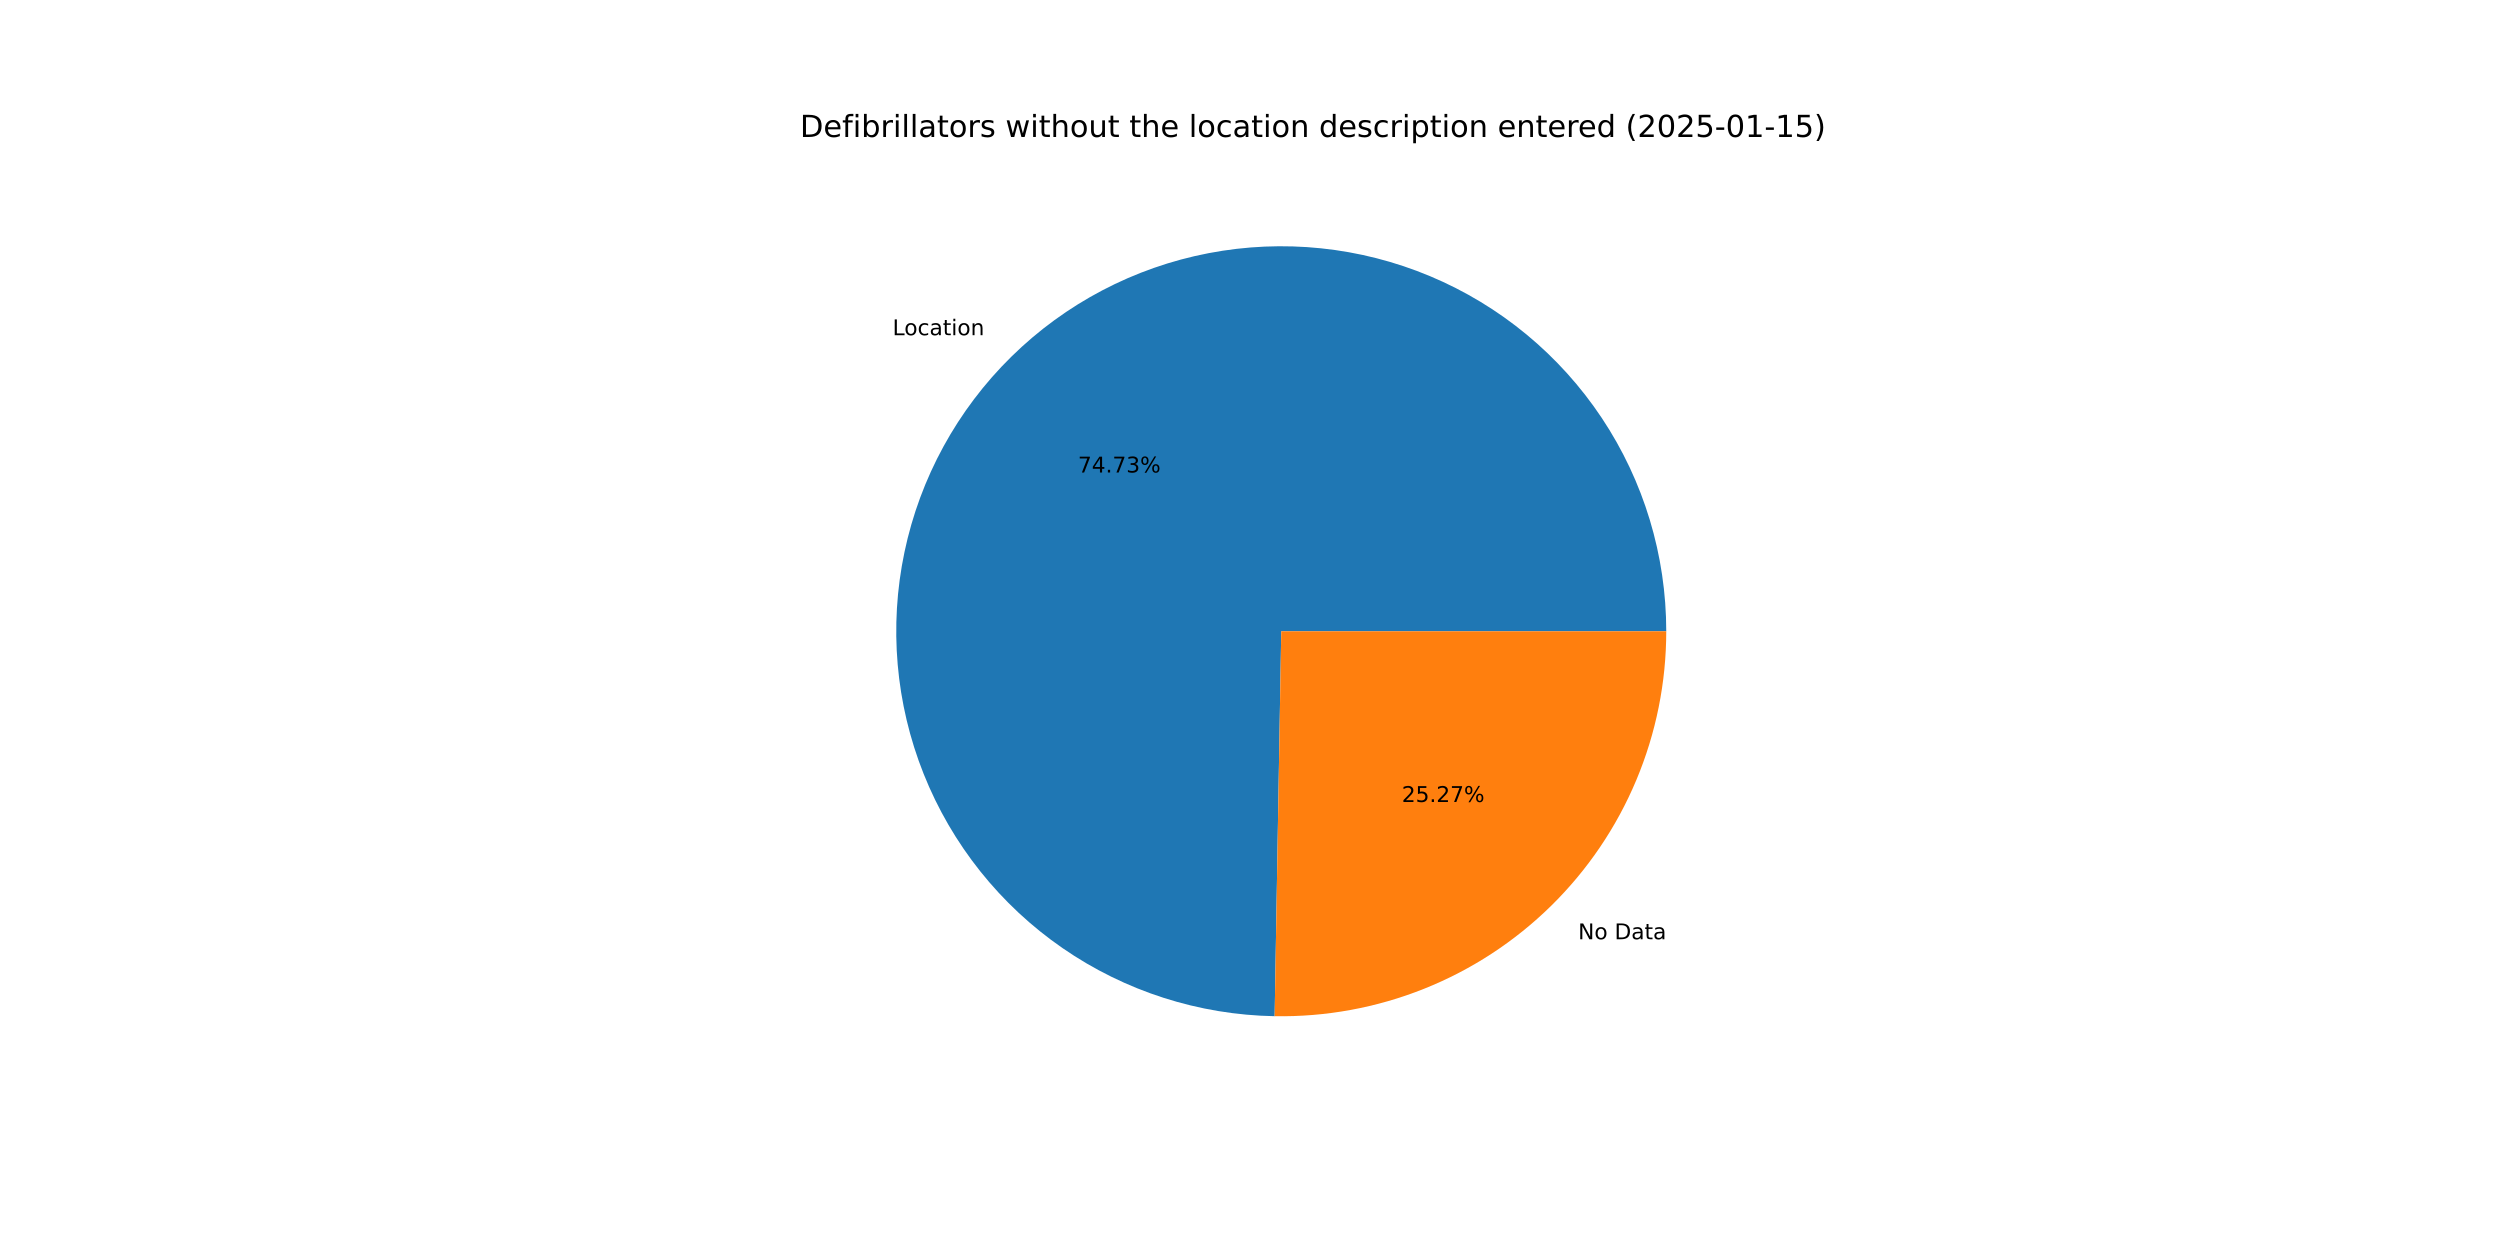
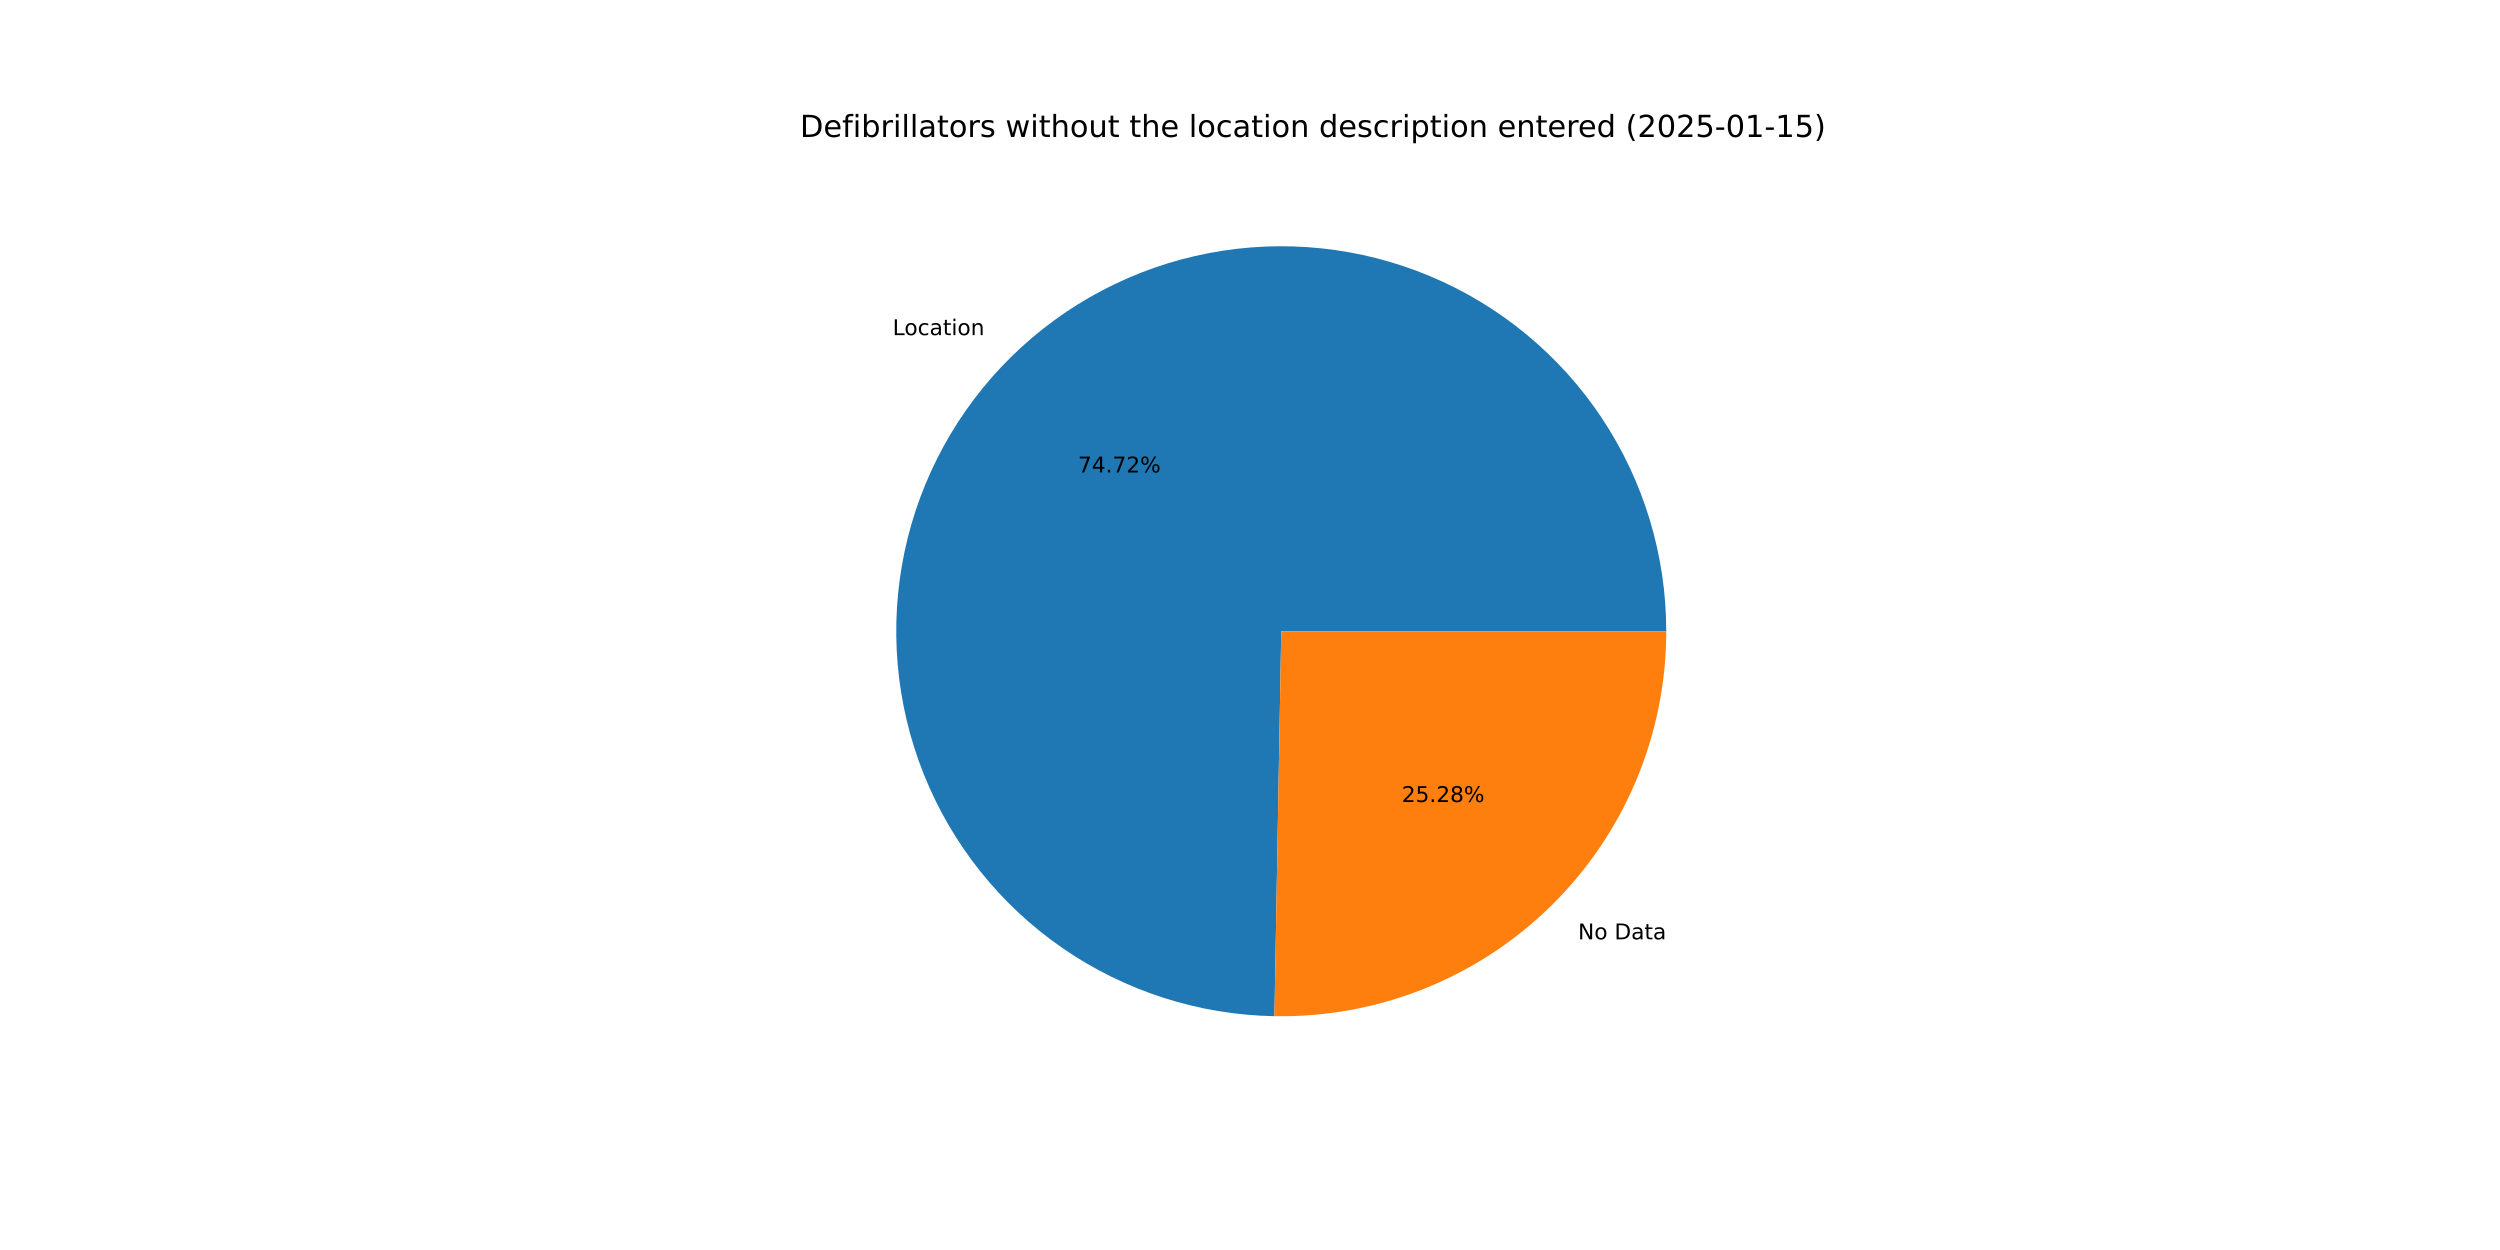
<svg xmlns="http://www.w3.org/2000/svg" xmlns:xlink="http://www.w3.org/1999/xlink" width="1152pt" height="576pt" viewBox="0 0 1152 576" version="1.1">
  <defs>
    <style type="text/css">*{stroke-linejoin: round; stroke-linecap: butt}</style>
  </defs>
  <g id="figure_1">
    <g id="patch_1">
      <path d="M 0 576  L 1152 576  L 1152 0  L 0 0  z " style="fill: #ffffff" />
    </g>
    <g id="axes_1">
      <g id="patch_2">
-         <path d="M 767.808 290.88  C 767.808 255.926 757.478 221.739 738.12 192.634  C 718.763 163.529 691.23 140.784 658.994 127.269  C 626.758 113.754 591.236 110.063 556.91 116.662  C 522.584 123.26 490.962 139.858 466.035 164.362  C 441.107 188.865 423.969 220.197 416.782 254.405  C 409.596 288.612 412.676 324.193 425.636 356.656  C 438.596 389.119 460.865 417.039 489.633 436.893  C 518.402 456.746 552.406 467.662 587.355 468.262  L 590.4 290.88  z " style="fill: #1f77b4" />
+         <path d="M 767.808 290.88  C 767.808 255.93 757.48 221.747 738.127 192.644  C 718.774 163.541 691.246 140.796 659.016 127.279  C 626.786 113.761 591.269 110.064 556.946 116.655  C 522.623 123.245 491.001 139.834 466.07 164.327  C 441.138 188.821 423.992 220.144 416.795 254.345  C 409.597 288.546 412.664 324.123 425.609 356.587  C 438.553 389.052 460.807 416.979 489.563 436.844  C 518.318 456.709 552.313 467.641 587.257 468.26  L 590.4 290.88  z " style="fill: #1f77b4" />
      </g>
      <g id="patch_3">
-         <path d="M 587.355 468.262  C 610.905 468.666 634.301 464.377 656.176 455.644  C 678.05 446.911 697.968 433.909 714.765 417.398  C 731.562 400.887 744.904 381.195 754.011 359.474  C 763.118 337.752 767.808 314.433 767.808 290.88  L 590.4 290.88  z " style="fill: #ff7f0e" />
+         <path d="M 587.257 468.26  C 610.815 468.678 634.222 464.398 656.107 455.671  C 677.993 446.945 697.923 433.945 714.73 417.433  C 731.538 400.92 744.888 381.224 754.001 359.496  C 763.114 337.769 767.808 314.441 767.808 290.88  L 590.4 290.88  z " style="fill: #ff7f0e" />
      </g>
      <g id="matplotlib.axis_1" />
      <g id="matplotlib.axis_2" />
      <g id="text_1">
-         <g transform="translate(411.3014 154.4692) scale(0.1 -0.1)">
+         <g transform="translate(411.3398 154.4315) scale(0.1 -0.1)">
          <defs>
            <path id="DejaVuSans-4c" d="M 628 4666  L 1259 4666  L 1259 531  L 3531 531  L 3531 0  L 628 0  L 628 4666  z " transform="scale(0.015625)" />
            <path id="DejaVuSans-6f" d="M 1959 3097  Q 1497 3097 1228 2736  Q 959 2375 959 1747  Q 959 1119 1226 758  Q 1494 397 1959 397  Q 2419 397 2687 759  Q 2956 1122 2956 1747  Q 2956 2369 2687 2733  Q 2419 3097 1959 3097  z M 1959 3584  Q 2709 3584 3137 3096  Q 3566 2609 3566 1747  Q 3566 888 3137 398  Q 2709 -91 1959 -91  Q 1206 -91 779 398  Q 353 888 353 1747  Q 353 2609 779 3096  Q 1206 3584 1959 3584  z " transform="scale(0.015625)" />
            <path id="DejaVuSans-63" d="M 3122 3366  L 3122 2828  Q 2878 2963 2633 3030  Q 2388 3097 2138 3097  Q 1578 3097 1268 2742  Q 959 2388 959 1747  Q 959 1106 1268 751  Q 1578 397 2138 397  Q 2388 397 2633 464  Q 2878 531 3122 666  L 3122 134  Q 2881 22 2623 -34  Q 2366 -91 2075 -91  Q 1284 -91 818 406  Q 353 903 353 1747  Q 353 2603 823 3093  Q 1294 3584 2113 3584  Q 2378 3584 2631 3529  Q 2884 3475 3122 3366  z " transform="scale(0.015625)" />
            <path id="DejaVuSans-61" d="M 2194 1759  Q 1497 1759 1228 1600  Q 959 1441 959 1056  Q 959 750 1161 570  Q 1363 391 1709 391  Q 2188 391 2477 730  Q 2766 1069 2766 1631  L 2766 1759  L 2194 1759  z M 3341 1997  L 3341 0  L 2766 0  L 2766 531  Q 2569 213 2275 61  Q 1981 -91 1556 -91  Q 1019 -91 701 211  Q 384 513 384 1019  Q 384 1609 779 1909  Q 1175 2209 1959 2209  L 2766 2209  L 2766 2266  Q 2766 2663 2505 2880  Q 2244 3097 1772 3097  Q 1472 3097 1187 3025  Q 903 2953 641 2809  L 641 3341  Q 956 3463 1253 3523  Q 1550 3584 1831 3584  Q 2591 3584 2966 3190  Q 3341 2797 3341 1997  z " transform="scale(0.015625)" />
            <path id="DejaVuSans-74" d="M 1172 4494  L 1172 3500  L 2356 3500  L 2356 3053  L 1172 3053  L 1172 1153  Q 1172 725 1289 603  Q 1406 481 1766 481  L 2356 481  L 2356 0  L 1766 0  Q 1100 0 847 248  Q 594 497 594 1153  L 594 3053  L 172 3053  L 172 3500  L 594 3500  L 594 4494  L 1172 4494  z " transform="scale(0.015625)" />
            <path id="DejaVuSans-69" d="M 603 3500  L 1178 3500  L 1178 0  L 603 0  L 603 3500  z M 603 4863  L 1178 4863  L 1178 4134  L 603 4134  L 603 4863  z " transform="scale(0.015625)" />
            <path id="DejaVuSans-6e" d="M 3513 2113  L 3513 0  L 2938 0  L 2938 2094  Q 2938 2591 2744 2837  Q 2550 3084 2163 3084  Q 1697 3084 1428 2787  Q 1159 2491 1159 1978  L 1159 0  L 581 0  L 581 3500  L 1159 3500  L 1159 2956  Q 1366 3272 1645 3428  Q 1925 3584 2291 3584  Q 2894 3584 3203 3211  Q 3513 2838 3513 2113  z " transform="scale(0.015625)" />
          </defs>
          <use xlink:href="#DejaVuSans-4c" />
          <use xlink:href="#DejaVuSans-6f" x="53.963" />
          <use xlink:href="#DejaVuSans-63" x="115.145" />
          <use xlink:href="#DejaVuSans-61" x="170.125" />
          <use xlink:href="#DejaVuSans-74" x="231.404" />
          <use xlink:href="#DejaVuSans-69" x="270.613" />
          <use xlink:href="#DejaVuSans-6f" x="298.396" />
          <use xlink:href="#DejaVuSans-6e" x="359.578" />
        </g>
      </g>
      <g id="text_2">
-         <g transform="translate(496.716 217.7284) scale(0.1 -0.1)">
+         <g transform="translate(496.737 217.7078) scale(0.1 -0.1)">
          <defs>
            <path id="DejaVuSans-37" d="M 525 4666  L 3525 4666  L 3525 4397  L 1831 0  L 1172 0  L 2766 4134  L 525 4134  L 525 4666  z " transform="scale(0.015625)" />
            <path id="DejaVuSans-34" d="M 2419 4116  L 825 1625  L 2419 1625  L 2419 4116  z M 2253 4666  L 3047 4666  L 3047 1625  L 3713 1625  L 3713 1100  L 3047 1100  L 3047 0  L 2419 0  L 2419 1100  L 313 1100  L 313 1709  L 2253 4666  z " transform="scale(0.015625)" />
            <path id="DejaVuSans-2e" d="M 684 794  L 1344 794  L 1344 0  L 684 0  L 684 794  z " transform="scale(0.015625)" />
-             <path id="DejaVuSans-33" d="M 2597 2516  Q 3050 2419 3304 2112  Q 3559 1806 3559 1356  Q 3559 666 3084 287  Q 2609 -91 1734 -91  Q 1441 -91 1130 -33  Q 819 25 488 141  L 488 750  Q 750 597 1062 519  Q 1375 441 1716 441  Q 2309 441 2620 675  Q 2931 909 2931 1356  Q 2931 1769 2642 2001  Q 2353 2234 1838 2234  L 1294 2234  L 1294 2753  L 1863 2753  Q 2328 2753 2575 2939  Q 2822 3125 2822 3475  Q 2822 3834 2567 4026  Q 2313 4219 1838 4219  Q 1578 4219 1281 4162  Q 984 4106 628 3988  L 628 4550  Q 988 4650 1302 4700  Q 1616 4750 1894 4750  Q 2613 4750 3031 4423  Q 3450 4097 3450 3541  Q 3450 3153 3228 2886  Q 3006 2619 2597 2516  z " transform="scale(0.015625)" />
+             <path id="DejaVuSans-32" d="M 1228 531  L 3431 531  L 3431 0  L 469 0  L 469 531  Q 828 903 1448 1529  Q 2069 2156 2228 2338  Q 2531 2678 2651 2914  Q 2772 3150 2772 3378  Q 2772 3750 2511 3984  Q 2250 4219 1831 4219  Q 1534 4219 1204 4116  Q 875 4013 500 3803  L 500 4441  Q 881 4594 1212 4672  Q 1544 4750 1819 4750  Q 2544 4750 2975 4387  Q 3406 4025 3406 3419  Q 3406 3131 3298 2873  Q 3191 2616 2906 2266  Q 2828 2175 2409 1742  Q 1991 1309 1228 531  z " transform="scale(0.015625)" />
            <path id="DejaVuSans-25" d="M 4653 2053  Q 4381 2053 4226 1822  Q 4072 1591 4072 1178  Q 4072 772 4226 539  Q 4381 306 4653 306  Q 4919 306 5073 539  Q 5228 772 5228 1178  Q 5228 1588 5073 1820  Q 4919 2053 4653 2053  z M 4653 2450  Q 5147 2450 5437 2106  Q 5728 1763 5728 1178  Q 5728 594 5436 251  Q 5144 -91 4653 -91  Q 4153 -91 3862 251  Q 3572 594 3572 1178  Q 3572 1766 3864 2108  Q 4156 2450 4653 2450  z M 1428 4353  Q 1159 4353 1004 4120  Q 850 3888 850 3481  Q 850 3069 1003 2837  Q 1156 2606 1428 2606  Q 1700 2606 1854 2837  Q 2009 3069 2009 3481  Q 2009 3884 1853 4118  Q 1697 4353 1428 4353  z M 4250 4750  L 4750 4750  L 1831 -91  L 1331 -91  L 4250 4750  z M 1428 4750  Q 1922 4750 2215 4408  Q 2509 4066 2509 3481  Q 2509 2891 2217 2550  Q 1925 2209 1428 2209  Q 931 2209 642 2551  Q 353 2894 353 3481  Q 353 4063 643 4406  Q 934 4750 1428 4750  z " transform="scale(0.015625)" />
          </defs>
          <use xlink:href="#DejaVuSans-37" />
          <use xlink:href="#DejaVuSans-34" x="63.623" />
          <use xlink:href="#DejaVuSans-2e" x="127.246" />
          <use xlink:href="#DejaVuSans-37" x="159.033" />
-           <use xlink:href="#DejaVuSans-33" x="222.656" />
+           <use xlink:href="#DejaVuSans-32" x="222.656" />
          <use xlink:href="#DejaVuSans-25" x="286.279" />
        </g>
      </g>
      <g id="text_3">
-         <g transform="translate(727.2017 432.8096) scale(0.1 -0.1)">
+         <g transform="translate(727.1633 432.8473) scale(0.1 -0.1)">
          <defs>
            <path id="DejaVuSans-4e" d="M 628 4666  L 1478 4666  L 3547 763  L 3547 4666  L 4159 4666  L 4159 0  L 3309 0  L 1241 3903  L 1241 0  L 628 0  L 628 4666  z " transform="scale(0.015625)" />
            <path id="DejaVuSans-20" transform="scale(0.015625)" />
            <path id="DejaVuSans-44" d="M 1259 4147  L 1259 519  L 2022 519  Q 2988 519 3436 956  Q 3884 1394 3884 2338  Q 3884 3275 3436 3711  Q 2988 4147 2022 4147  L 1259 4147  z M 628 4666  L 1925 4666  Q 3281 4666 3915 4102  Q 4550 3538 4550 2338  Q 4550 1131 3912 565  Q 3275 0 1925 0  L 628 0  L 628 4666  z " transform="scale(0.015625)" />
          </defs>
          <use xlink:href="#DejaVuSans-4e" />
          <use xlink:href="#DejaVuSans-6f" x="74.805" />
          <use xlink:href="#DejaVuSans-20" x="135.986" />
          <use xlink:href="#DejaVuSans-44" x="167.773" />
          <use xlink:href="#DejaVuSans-61" x="244.775" />
          <use xlink:href="#DejaVuSans-74" x="306.055" />
          <use xlink:href="#DejaVuSans-61" x="345.264" />
        </g>
      </g>
      <g id="text_4">
-         <g transform="translate(645.9543 369.5504) scale(0.1 -0.1)">
+         <g transform="translate(645.9333 369.571) scale(0.1 -0.1)">
          <defs>
-             <path id="DejaVuSans-32" d="M 1228 531  L 3431 531  L 3431 0  L 469 0  L 469 531  Q 828 903 1448 1529  Q 2069 2156 2228 2338  Q 2531 2678 2651 2914  Q 2772 3150 2772 3378  Q 2772 3750 2511 3984  Q 2250 4219 1831 4219  Q 1534 4219 1204 4116  Q 875 4013 500 3803  L 500 4441  Q 881 4594 1212 4672  Q 1544 4750 1819 4750  Q 2544 4750 2975 4387  Q 3406 4025 3406 3419  Q 3406 3131 3298 2873  Q 3191 2616 2906 2266  Q 2828 2175 2409 1742  Q 1991 1309 1228 531  z " transform="scale(0.015625)" />
            <path id="DejaVuSans-35" d="M 691 4666  L 3169 4666  L 3169 4134  L 1269 4134  L 1269 2991  Q 1406 3038 1543 3061  Q 1681 3084 1819 3084  Q 2600 3084 3056 2656  Q 3513 2228 3513 1497  Q 3513 744 3044 326  Q 2575 -91 1722 -91  Q 1428 -91 1123 -41  Q 819 9 494 109  L 494 744  Q 775 591 1075 516  Q 1375 441 1709 441  Q 2250 441 2565 725  Q 2881 1009 2881 1497  Q 2881 1984 2565 2268  Q 2250 2553 1709 2553  Q 1456 2553 1204 2497  Q 953 2441 691 2322  L 691 4666  z " transform="scale(0.015625)" />
+             <path id="DejaVuSans-38" d="M 2034 2216  Q 1584 2216 1326 1975  Q 1069 1734 1069 1313  Q 1069 891 1326 650  Q 1584 409 2034 409  Q 2484 409 2743 651  Q 3003 894 3003 1313  Q 3003 1734 2745 1975  Q 2488 2216 2034 2216  z M 1403 2484  Q 997 2584 770 2862  Q 544 3141 544 3541  Q 544 4100 942 4425  Q 1341 4750 2034 4750  Q 2731 4750 3128 4425  Q 3525 4100 3525 3541  Q 3525 3141 3298 2862  Q 3072 2584 2669 2484  Q 3125 2378 3379 2068  Q 3634 1759 3634 1313  Q 3634 634 3220 271  Q 2806 -91 2034 -91  Q 1263 -91 848 271  Q 434 634 434 1313  Q 434 1759 690 2068  Q 947 2378 1403 2484  z M 1172 3481  Q 1172 3119 1398 2916  Q 1625 2713 2034 2713  Q 2441 2713 2670 2916  Q 2900 3119 2900 3481  Q 2900 3844 2670 4047  Q 2441 4250 2034 4250  Q 1625 4250 1398 4047  Q 1172 3844 1172 3481  z " transform="scale(0.015625)" />
          </defs>
          <use xlink:href="#DejaVuSans-32" />
          <use xlink:href="#DejaVuSans-35" x="63.623" />
          <use xlink:href="#DejaVuSans-2e" x="127.246" />
          <use xlink:href="#DejaVuSans-32" x="159.033" />
-           <use xlink:href="#DejaVuSans-37" x="222.656" />
+           <use xlink:href="#DejaVuSans-38" x="222.656" />
          <use xlink:href="#DejaVuSans-25" x="286.279" />
        </g>
      </g>
      <g id="text_5">
        <g transform="translate(368.64 63.12) scale(0.14 -0.14)">
          <defs>
            <path id="DejaVuSans-65" d="M 3597 1894  L 3597 1613  L 953 1613  Q 991 1019 1311 708  Q 1631 397 2203 397  Q 2534 397 2845 478  Q 3156 559 3463 722  L 3463 178  Q 3153 47 2828 -22  Q 2503 -91 2169 -91  Q 1331 -91 842 396  Q 353 884 353 1716  Q 353 2575 817 3079  Q 1281 3584 2069 3584  Q 2775 3584 3186 3129  Q 3597 2675 3597 1894  z M 3022 2063  Q 3016 2534 2758 2815  Q 2500 3097 2075 3097  Q 1594 3097 1305 2825  Q 1016 2553 972 2059  L 3022 2063  z " transform="scale(0.015625)" />
            <path id="DejaVuSans-66" d="M 2375 4863  L 2375 4384  L 1825 4384  Q 1516 4384 1395 4259  Q 1275 4134 1275 3809  L 1275 3500  L 2222 3500  L 2222 3053  L 1275 3053  L 1275 0  L 697 0  L 697 3053  L 147 3053  L 147 3500  L 697 3500  L 697 3744  Q 697 4328 969 4595  Q 1241 4863 1831 4863  L 2375 4863  z " transform="scale(0.015625)" />
            <path id="DejaVuSans-62" d="M 3116 1747  Q 3116 2381 2855 2742  Q 2594 3103 2138 3103  Q 1681 3103 1420 2742  Q 1159 2381 1159 1747  Q 1159 1113 1420 752  Q 1681 391 2138 391  Q 2594 391 2855 752  Q 3116 1113 3116 1747  z M 1159 2969  Q 1341 3281 1617 3432  Q 1894 3584 2278 3584  Q 2916 3584 3314 3078  Q 3713 2572 3713 1747  Q 3713 922 3314 415  Q 2916 -91 2278 -91  Q 1894 -91 1617 61  Q 1341 213 1159 525  L 1159 0  L 581 0  L 581 4863  L 1159 4863  L 1159 2969  z " transform="scale(0.015625)" />
            <path id="DejaVuSans-72" d="M 2631 2963  Q 2534 3019 2420 3045  Q 2306 3072 2169 3072  Q 1681 3072 1420 2755  Q 1159 2438 1159 1844  L 1159 0  L 581 0  L 581 3500  L 1159 3500  L 1159 2956  Q 1341 3275 1631 3429  Q 1922 3584 2338 3584  Q 2397 3584 2469 3576  Q 2541 3569 2628 3553  L 2631 2963  z " transform="scale(0.015625)" />
            <path id="DejaVuSans-6c" d="M 603 4863  L 1178 4863  L 1178 0  L 603 0  L 603 4863  z " transform="scale(0.015625)" />
            <path id="DejaVuSans-73" d="M 2834 3397  L 2834 2853  Q 2591 2978 2328 3040  Q 2066 3103 1784 3103  Q 1356 3103 1142 2972  Q 928 2841 928 2578  Q 928 2378 1081 2264  Q 1234 2150 1697 2047  L 1894 2003  Q 2506 1872 2764 1633  Q 3022 1394 3022 966  Q 3022 478 2636 193  Q 2250 -91 1575 -91  Q 1294 -91 989 -36  Q 684 19 347 128  L 347 722  Q 666 556 975 473  Q 1284 391 1588 391  Q 1994 391 2212 530  Q 2431 669 2431 922  Q 2431 1156 2273 1281  Q 2116 1406 1581 1522  L 1381 1569  Q 847 1681 609 1914  Q 372 2147 372 2553  Q 372 3047 722 3315  Q 1072 3584 1716 3584  Q 2034 3584 2315 3537  Q 2597 3491 2834 3397  z " transform="scale(0.015625)" />
            <path id="DejaVuSans-77" d="M 269 3500  L 844 3500  L 1563 769  L 2278 3500  L 2956 3500  L 3675 769  L 4391 3500  L 4966 3500  L 4050 0  L 3372 0  L 2619 2869  L 1863 0  L 1184 0  L 269 3500  z " transform="scale(0.015625)" />
            <path id="DejaVuSans-68" d="M 3513 2113  L 3513 0  L 2938 0  L 2938 2094  Q 2938 2591 2744 2837  Q 2550 3084 2163 3084  Q 1697 3084 1428 2787  Q 1159 2491 1159 1978  L 1159 0  L 581 0  L 581 4863  L 1159 4863  L 1159 2956  Q 1366 3272 1645 3428  Q 1925 3584 2291 3584  Q 2894 3584 3203 3211  Q 3513 2838 3513 2113  z " transform="scale(0.015625)" />
            <path id="DejaVuSans-75" d="M 544 1381  L 544 3500  L 1119 3500  L 1119 1403  Q 1119 906 1312 657  Q 1506 409 1894 409  Q 2359 409 2629 706  Q 2900 1003 2900 1516  L 2900 3500  L 3475 3500  L 3475 0  L 2900 0  L 2900 538  Q 2691 219 2414 64  Q 2138 -91 1772 -91  Q 1169 -91 856 284  Q 544 659 544 1381  z M 1991 3584  L 1991 3584  z " transform="scale(0.015625)" />
            <path id="DejaVuSans-64" d="M 2906 2969  L 2906 4863  L 3481 4863  L 3481 0  L 2906 0  L 2906 525  Q 2725 213 2448 61  Q 2172 -91 1784 -91  Q 1150 -91 751 415  Q 353 922 353 1747  Q 353 2572 751 3078  Q 1150 3584 1784 3584  Q 2172 3584 2448 3432  Q 2725 3281 2906 2969  z M 947 1747  Q 947 1113 1208 752  Q 1469 391 1925 391  Q 2381 391 2643 752  Q 2906 1113 2906 1747  Q 2906 2381 2643 2742  Q 2381 3103 1925 3103  Q 1469 3103 1208 2742  Q 947 2381 947 1747  z " transform="scale(0.015625)" />
            <path id="DejaVuSans-70" d="M 1159 525  L 1159 -1331  L 581 -1331  L 581 3500  L 1159 3500  L 1159 2969  Q 1341 3281 1617 3432  Q 1894 3584 2278 3584  Q 2916 3584 3314 3078  Q 3713 2572 3713 1747  Q 3713 922 3314 415  Q 2916 -91 2278 -91  Q 1894 -91 1617 61  Q 1341 213 1159 525  z M 3116 1747  Q 3116 2381 2855 2742  Q 2594 3103 2138 3103  Q 1681 3103 1420 2742  Q 1159 2381 1159 1747  Q 1159 1113 1420 752  Q 1681 391 2138 391  Q 2594 391 2855 752  Q 3116 1113 3116 1747  z " transform="scale(0.015625)" />
            <path id="DejaVuSans-28" d="M 1984 4856  Q 1566 4138 1362 3434  Q 1159 2731 1159 2009  Q 1159 1288 1364 580  Q 1569 -128 1984 -844  L 1484 -844  Q 1016 -109 783 600  Q 550 1309 550 2009  Q 550 2706 781 3412  Q 1013 4119 1484 4856  L 1984 4856  z " transform="scale(0.015625)" />
            <path id="DejaVuSans-30" d="M 2034 4250  Q 1547 4250 1301 3770  Q 1056 3291 1056 2328  Q 1056 1369 1301 889  Q 1547 409 2034 409  Q 2525 409 2770 889  Q 3016 1369 3016 2328  Q 3016 3291 2770 3770  Q 2525 4250 2034 4250  z M 2034 4750  Q 2819 4750 3233 4129  Q 3647 3509 3647 2328  Q 3647 1150 3233 529  Q 2819 -91 2034 -91  Q 1250 -91 836 529  Q 422 1150 422 2328  Q 422 3509 836 4129  Q 1250 4750 2034 4750  z " transform="scale(0.015625)" />
            <path id="DejaVuSans-2d" d="M 313 2009  L 1997 2009  L 1997 1497  L 313 1497  L 313 2009  z " transform="scale(0.015625)" />
            <path id="DejaVuSans-31" d="M 794 531  L 1825 531  L 1825 4091  L 703 3866  L 703 4441  L 1819 4666  L 2450 4666  L 2450 531  L 3481 531  L 3481 0  L 794 0  L 794 531  z " transform="scale(0.015625)" />
            <path id="DejaVuSans-29" d="M 513 4856  L 1013 4856  Q 1481 4119 1714 3412  Q 1947 2706 1947 2009  Q 1947 1309 1714 600  Q 1481 -109 1013 -844  L 513 -844  Q 928 -128 1133 580  Q 1338 1288 1338 2009  Q 1338 2731 1133 3434  Q 928 4138 513 4856  z " transform="scale(0.015625)" />
          </defs>
          <use xlink:href="#DejaVuSans-44" />
          <use xlink:href="#DejaVuSans-65" x="77.002" />
          <use xlink:href="#DejaVuSans-66" x="138.525" />
          <use xlink:href="#DejaVuSans-69" x="173.73" />
          <use xlink:href="#DejaVuSans-62" x="201.514" />
          <use xlink:href="#DejaVuSans-72" x="264.99" />
          <use xlink:href="#DejaVuSans-69" x="306.104" />
          <use xlink:href="#DejaVuSans-6c" x="333.887" />
          <use xlink:href="#DejaVuSans-6c" x="361.67" />
          <use xlink:href="#DejaVuSans-61" x="389.453" />
          <use xlink:href="#DejaVuSans-74" x="450.732" />
          <use xlink:href="#DejaVuSans-6f" x="489.941" />
          <use xlink:href="#DejaVuSans-72" x="551.123" />
          <use xlink:href="#DejaVuSans-73" x="592.236" />
          <use xlink:href="#DejaVuSans-20" x="644.336" />
          <use xlink:href="#DejaVuSans-77" x="676.123" />
          <use xlink:href="#DejaVuSans-69" x="757.91" />
          <use xlink:href="#DejaVuSans-74" x="785.693" />
          <use xlink:href="#DejaVuSans-68" x="824.902" />
          <use xlink:href="#DejaVuSans-6f" x="888.281" />
          <use xlink:href="#DejaVuSans-75" x="949.463" />
          <use xlink:href="#DejaVuSans-74" x="1012.842" />
          <use xlink:href="#DejaVuSans-20" x="1052.051" />
          <use xlink:href="#DejaVuSans-74" x="1083.838" />
          <use xlink:href="#DejaVuSans-68" x="1123.047" />
          <use xlink:href="#DejaVuSans-65" x="1186.426" />
          <use xlink:href="#DejaVuSans-20" x="1247.949" />
          <use xlink:href="#DejaVuSans-6c" x="1279.736" />
          <use xlink:href="#DejaVuSans-6f" x="1307.52" />
          <use xlink:href="#DejaVuSans-63" x="1368.701" />
          <use xlink:href="#DejaVuSans-61" x="1423.682" />
          <use xlink:href="#DejaVuSans-74" x="1484.961" />
          <use xlink:href="#DejaVuSans-69" x="1524.17" />
          <use xlink:href="#DejaVuSans-6f" x="1551.953" />
          <use xlink:href="#DejaVuSans-6e" x="1613.135" />
          <use xlink:href="#DejaVuSans-20" x="1676.514" />
          <use xlink:href="#DejaVuSans-64" x="1708.301" />
          <use xlink:href="#DejaVuSans-65" x="1771.777" />
          <use xlink:href="#DejaVuSans-73" x="1833.301" />
          <use xlink:href="#DejaVuSans-63" x="1885.4" />
          <use xlink:href="#DejaVuSans-72" x="1940.381" />
          <use xlink:href="#DejaVuSans-69" x="1981.494" />
          <use xlink:href="#DejaVuSans-70" x="2009.277" />
          <use xlink:href="#DejaVuSans-74" x="2072.754" />
          <use xlink:href="#DejaVuSans-69" x="2111.963" />
          <use xlink:href="#DejaVuSans-6f" x="2139.746" />
          <use xlink:href="#DejaVuSans-6e" x="2200.928" />
          <use xlink:href="#DejaVuSans-20" x="2264.307" />
          <use xlink:href="#DejaVuSans-65" x="2296.094" />
          <use xlink:href="#DejaVuSans-6e" x="2357.617" />
          <use xlink:href="#DejaVuSans-74" x="2420.996" />
          <use xlink:href="#DejaVuSans-65" x="2460.205" />
          <use xlink:href="#DejaVuSans-72" x="2521.729" />
          <use xlink:href="#DejaVuSans-65" x="2560.592" />
          <use xlink:href="#DejaVuSans-64" x="2622.115" />
          <use xlink:href="#DejaVuSans-20" x="2685.592" />
          <use xlink:href="#DejaVuSans-28" x="2717.379" />
          <use xlink:href="#DejaVuSans-32" x="2756.393" />
          <use xlink:href="#DejaVuSans-30" x="2820.016" />
          <use xlink:href="#DejaVuSans-32" x="2883.639" />
          <use xlink:href="#DejaVuSans-35" x="2947.262" />
          <use xlink:href="#DejaVuSans-2d" x="3010.885" />
          <use xlink:href="#DejaVuSans-30" x="3046.969" />
          <use xlink:href="#DejaVuSans-31" x="3110.592" />
          <use xlink:href="#DejaVuSans-2d" x="3174.215" />
          <use xlink:href="#DejaVuSans-31" x="3210.299" />
          <use xlink:href="#DejaVuSans-35" x="3273.922" />
          <use xlink:href="#DejaVuSans-29" x="3337.545" />
        </g>
      </g>
    </g>
  </g>
</svg>
